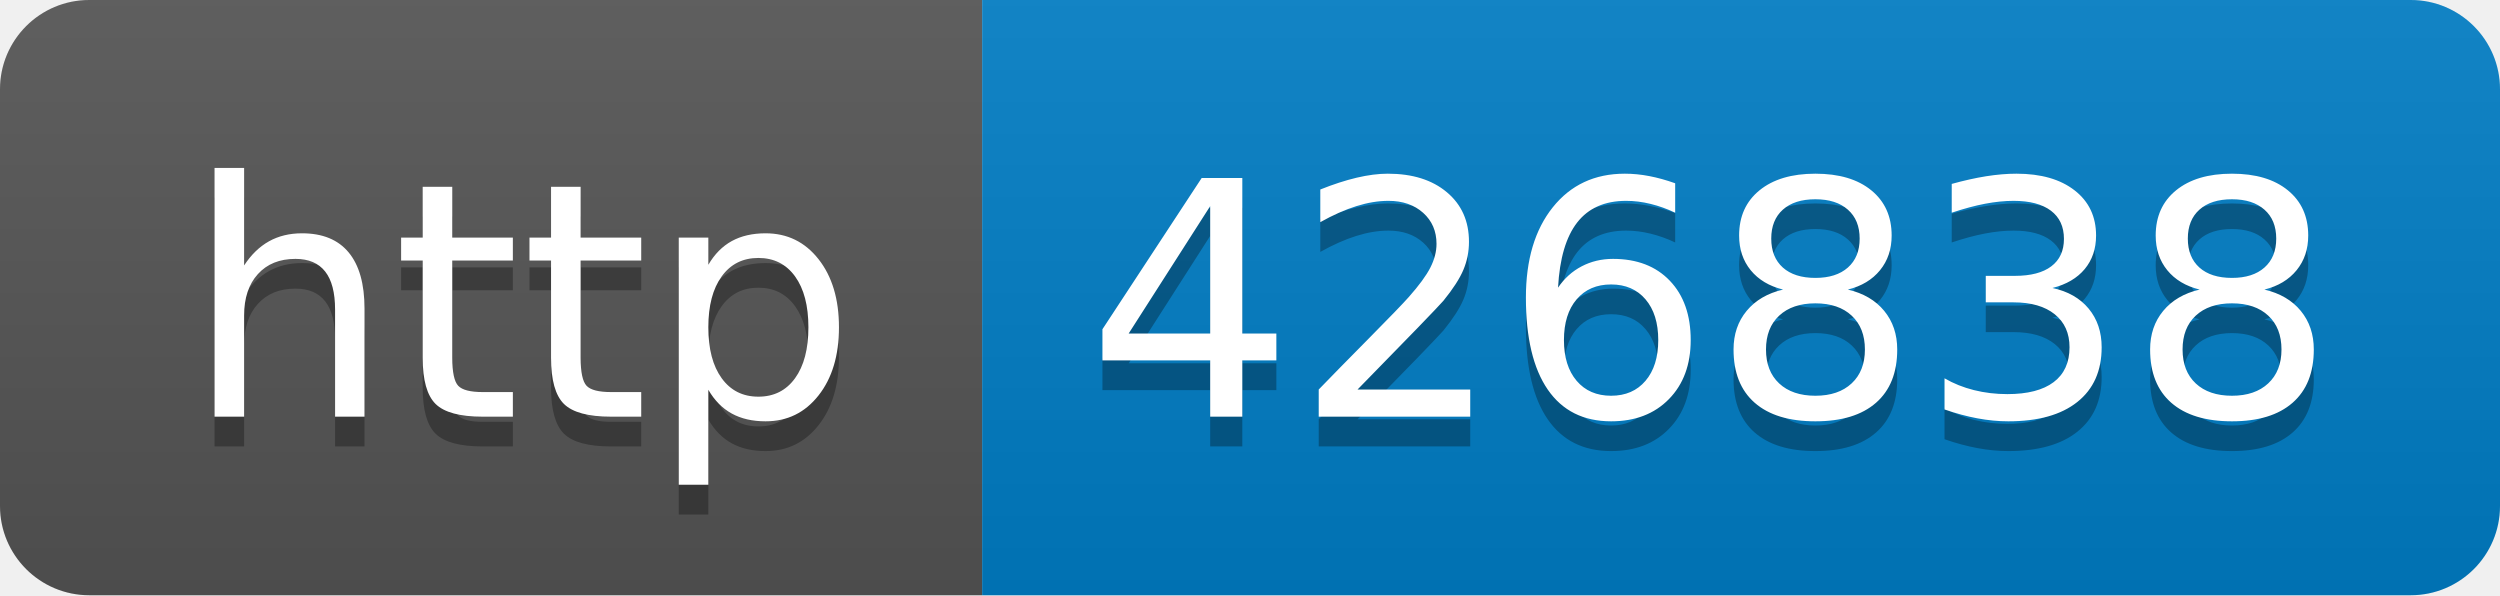
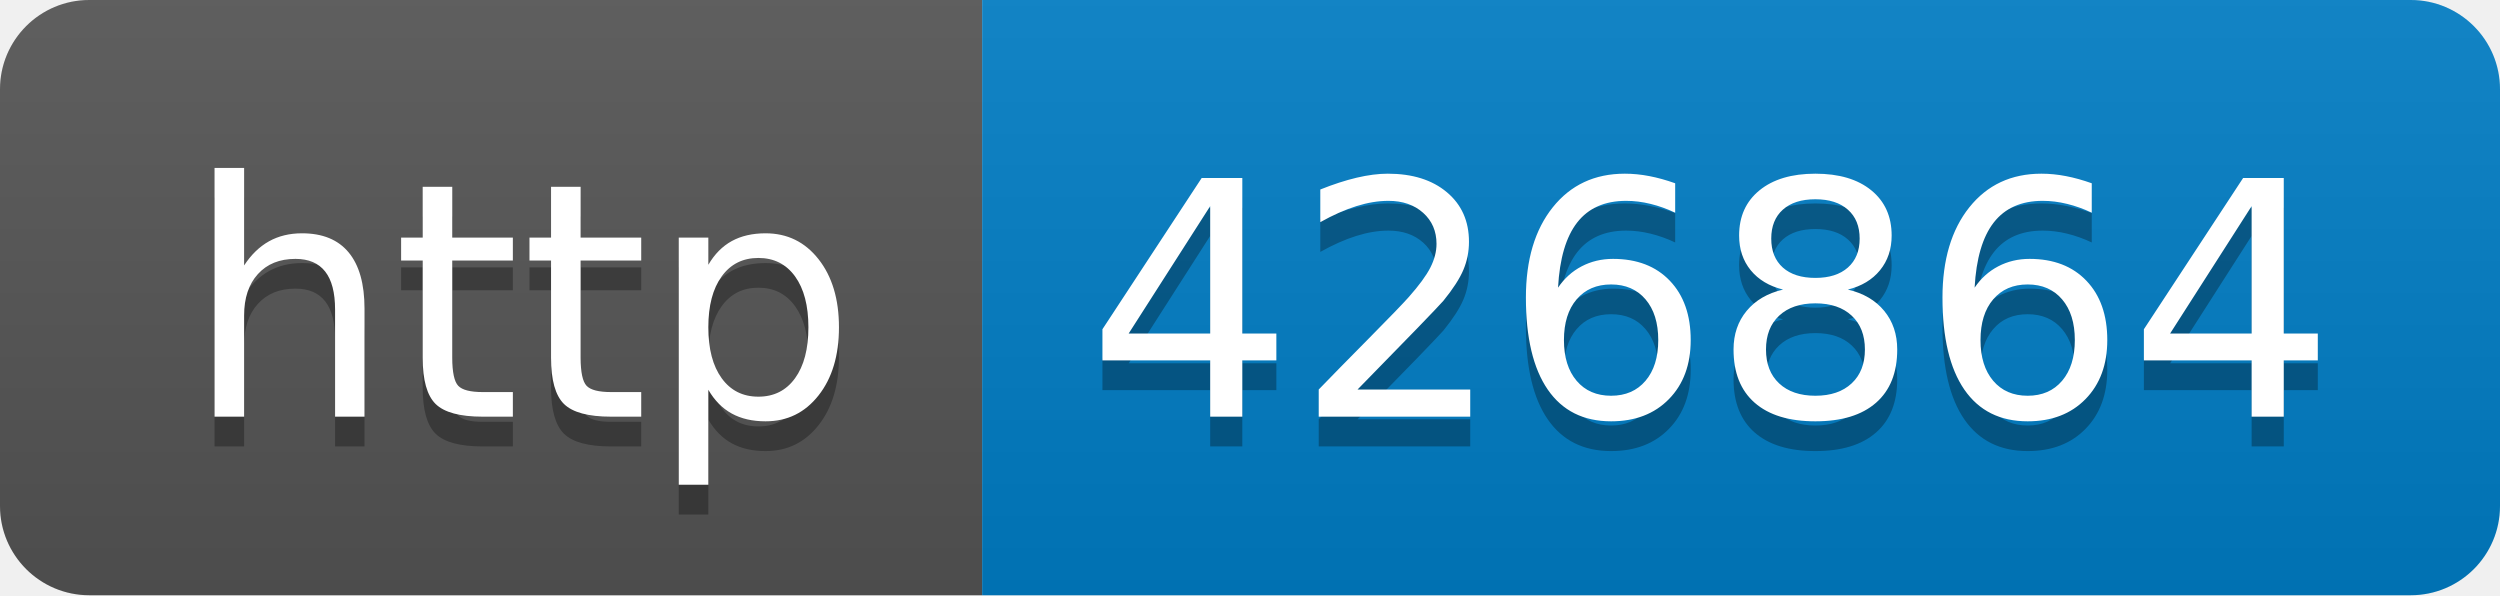
- <svg xmlns="http://www.w3.org/2000/svg" width="84" height="20" role="img" aria-label="http: 426838">
+ <svg xmlns="http://www.w3.org/2000/svg" width="84" height="20" role="img" aria-label="http: 426864">
  <linearGradient id="s" x2="0" y2="100%">
    <stop offset="0" stop-color="#bbb" stop-opacity=".1" />
    <stop offset="1" stop-opacity=".1" />
  </linearGradient>
  <clipPath id="r">
    <rect width="84" height="20" rx="3" fill="#fff" />
  </clipPath>
  <g clip-path="url(#r)">
    <rect width="33" height="20" fill="#555" />
    <rect x="33" width="51" height="20" fill="#007ec6" />
    <rect width="84" height="20" fill="url(#s)" />
  </g>
  <g fill="#fff" text-anchor="middle" font-family="Verdana,Geneva,DejaVu Sans,sans-serif" text-rendering="geometricPrecision" font-size="110">
    <text aria-hidden="true" x="175" y="150" fill="#010101" fill-opacity=".3" transform="scale(.1)" textLength="230">http</text>
    <text x="175" y="140" transform="scale(.1)" fill="#fff" textLength="230">http</text>
-     <text aria-hidden="true" x="575" y="150" fill="#010101" fill-opacity=".3" transform="scale(.1)" textLength="410">426838</text>
-     <text x="575" y="140" transform="scale(.1)" fill="#fff" textLength="410">426838</text>
+     <text aria-hidden="true" x="575" y="150" fill="#010101" fill-opacity=".3" transform="scale(.1)" textLength="410">426864</text>
+     <text x="575" y="140" transform="scale(.1)" fill="#fff" textLength="410">426864</text>
  </g>
</svg>
